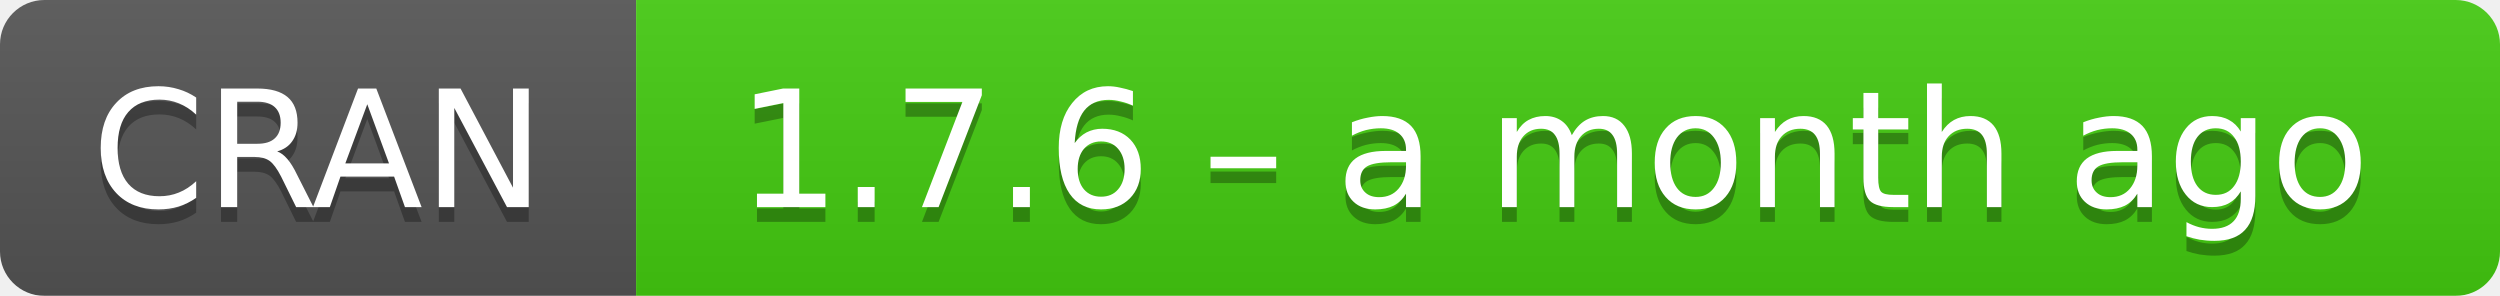
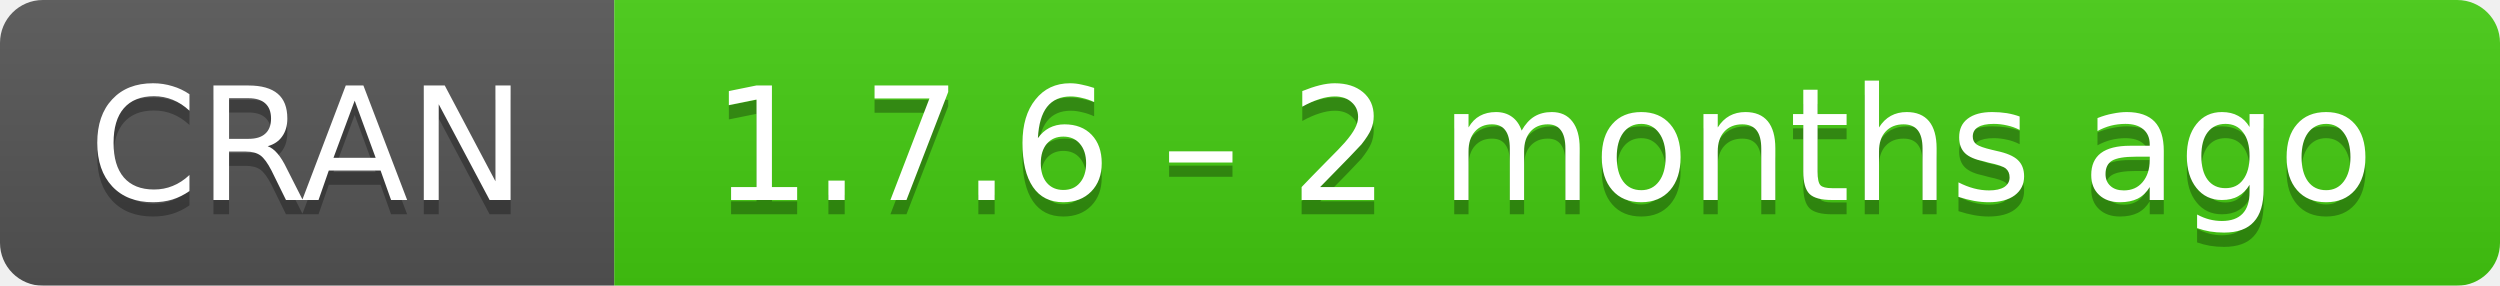
- <svg xmlns="http://www.w3.org/2000/svg" width="169" height="20" aria-label="CRAN 1.7.6 – a month ago">
+ <svg xmlns="http://www.w3.org/2000/svg" width="175" height="20" aria-label="CRAN 1.7.6 – 2 months ago">
  <linearGradient id="b" x2="0" y2="100%">
    <stop offset="0" stop-color="#bbb" stop-opacity=".1" />
    <stop offset="1" stop-opacity=".1" />
  </linearGradient>
  <mask id="a">
-     <rect width="169" height="20" rx="3" fill="#fff" />
+     <rect width="175" height="20" rx="3" fill="#fff" />
  </mask>
  <g mask="url(#a)">
    <path fill="#555" d="M0 0h43v20H0z" />
-     <path fill="#4c1" d="M43 0h147v20H43z" />
-     <path fill="url(#b)" d="M0 0h169v20H0z" />
+     <path fill="#4c1" d="M43 0h153v20H43z" />
+     <path fill="url(#b)" d="M0 0h175v20H0z" />
  </g>
  <g fill="#fff" text-anchor="middle" font-family="DejaVu Sans,Verdana,Geneva,sans-serif" font-size="11">
    <text x="21.5" y="15" fill="#010101" fill-opacity=".3">
      CRAN
    </text>
    <text x="21.5" y="14">
      CRAN
    </text>
-     <text x="105" y="15" fill="#010101" fill-opacity=".3">
-       1.7.6 – a month ago
+     <text x="108" y="15" fill="#010101" fill-opacity=".3">
+       1.7.6 – 2 months ago
    </text>
-     <text x="105" y="14">
-       1.7.6 – a month ago
+     <text x="108" y="14">
+       1.7.6 – 2 months ago
    </text>
  </g>
</svg>
